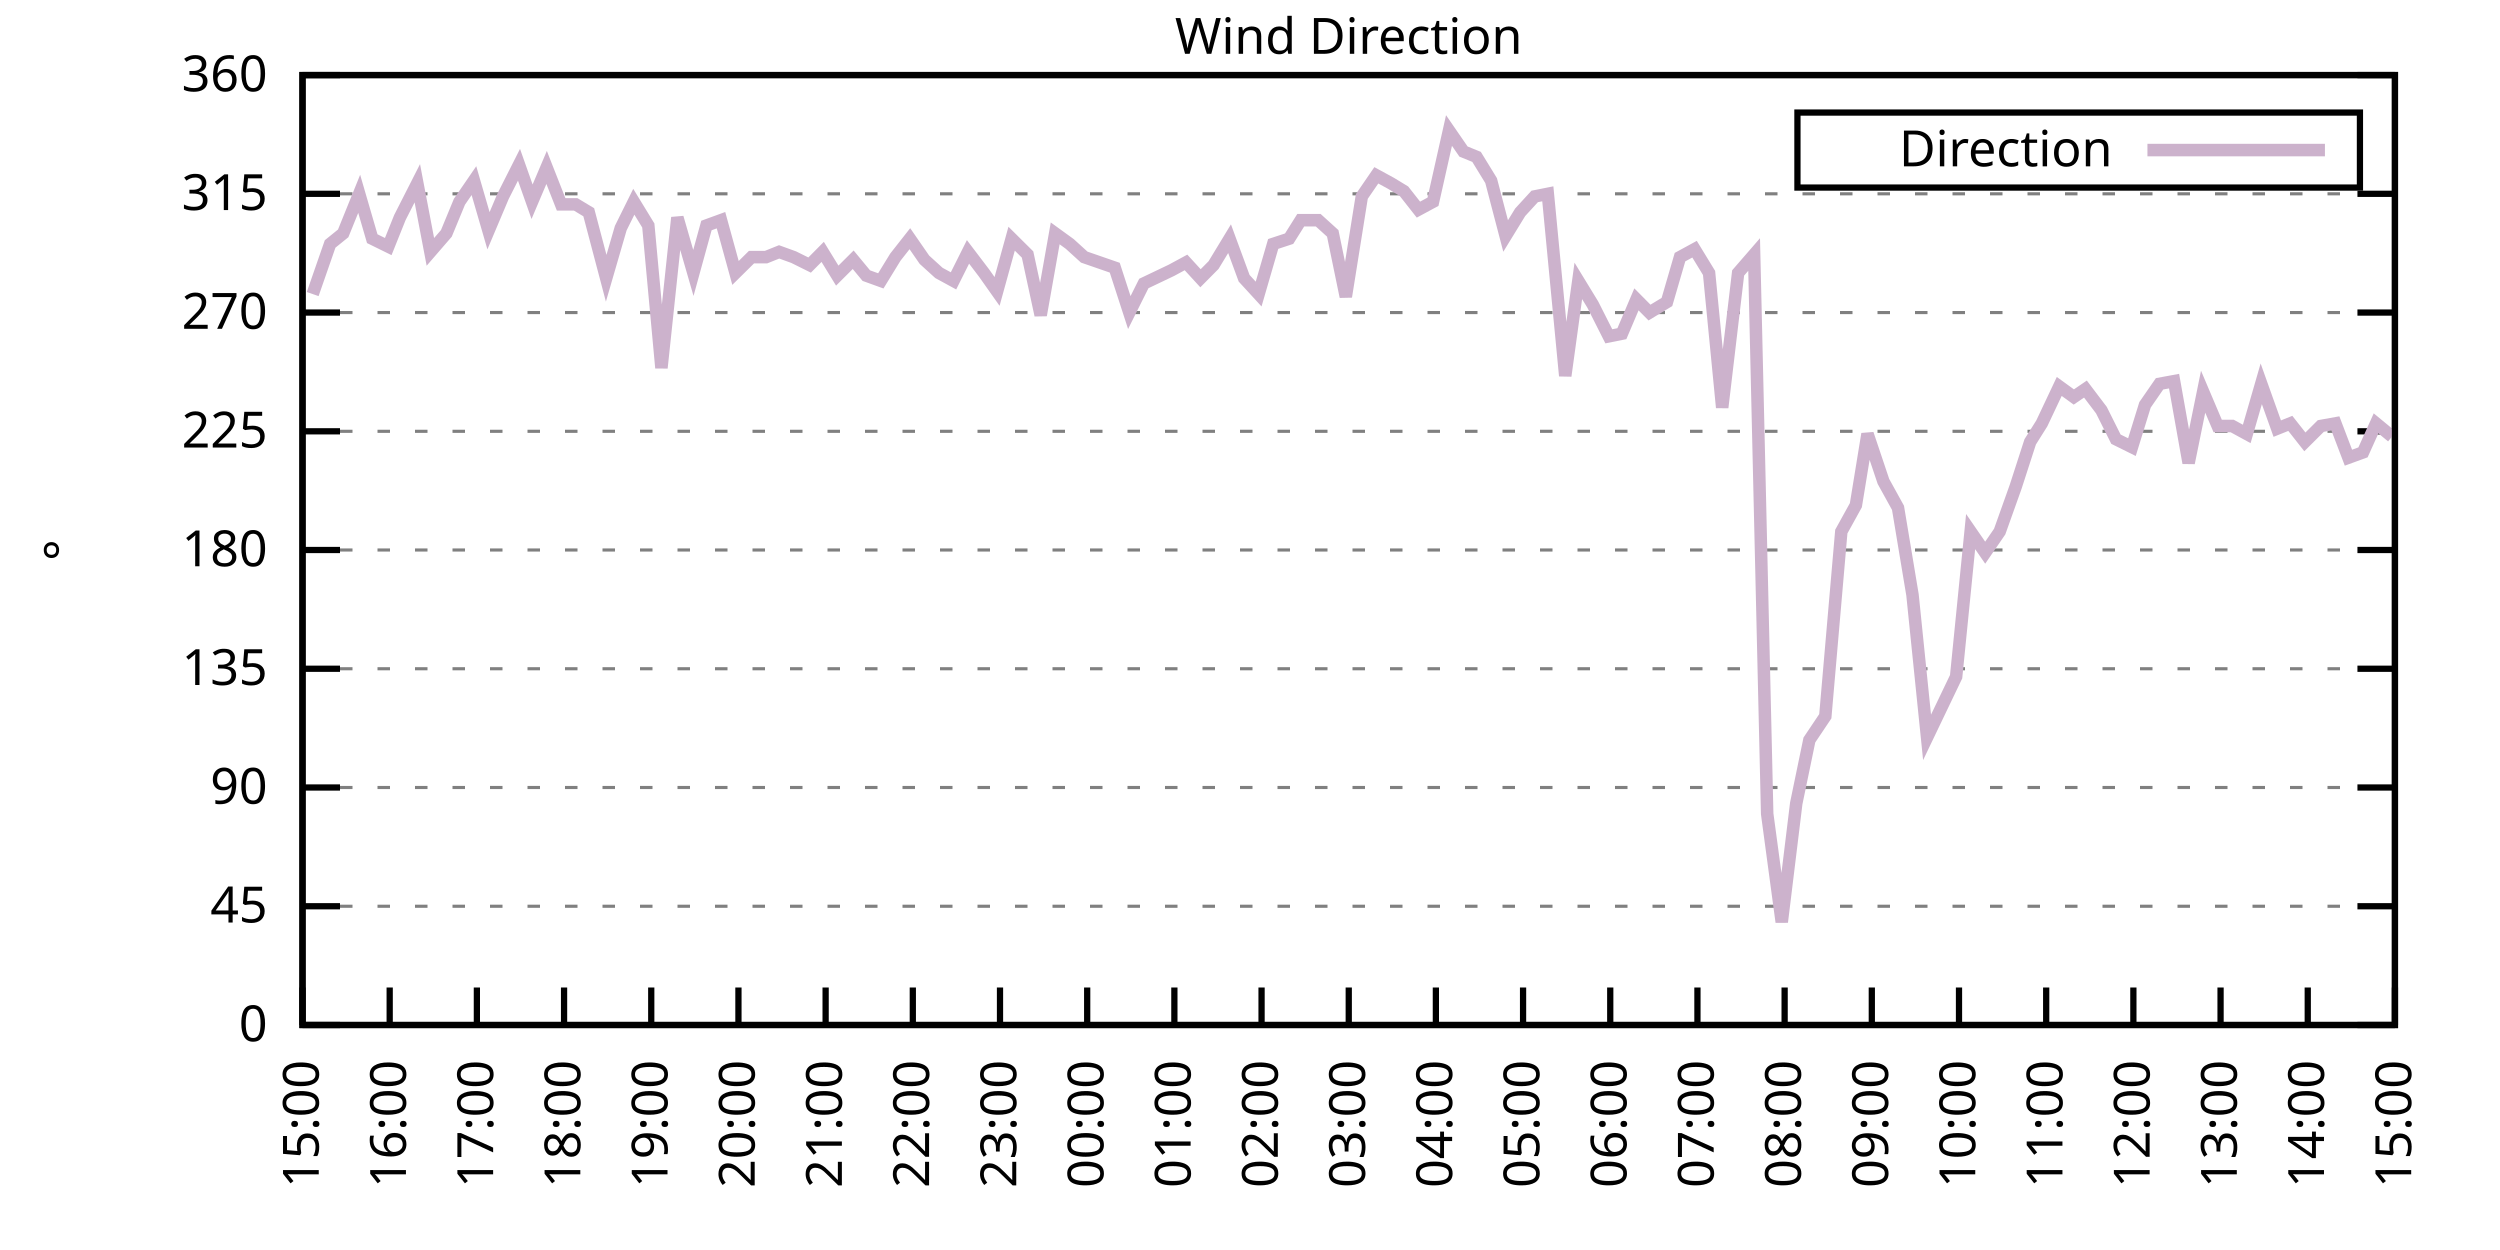
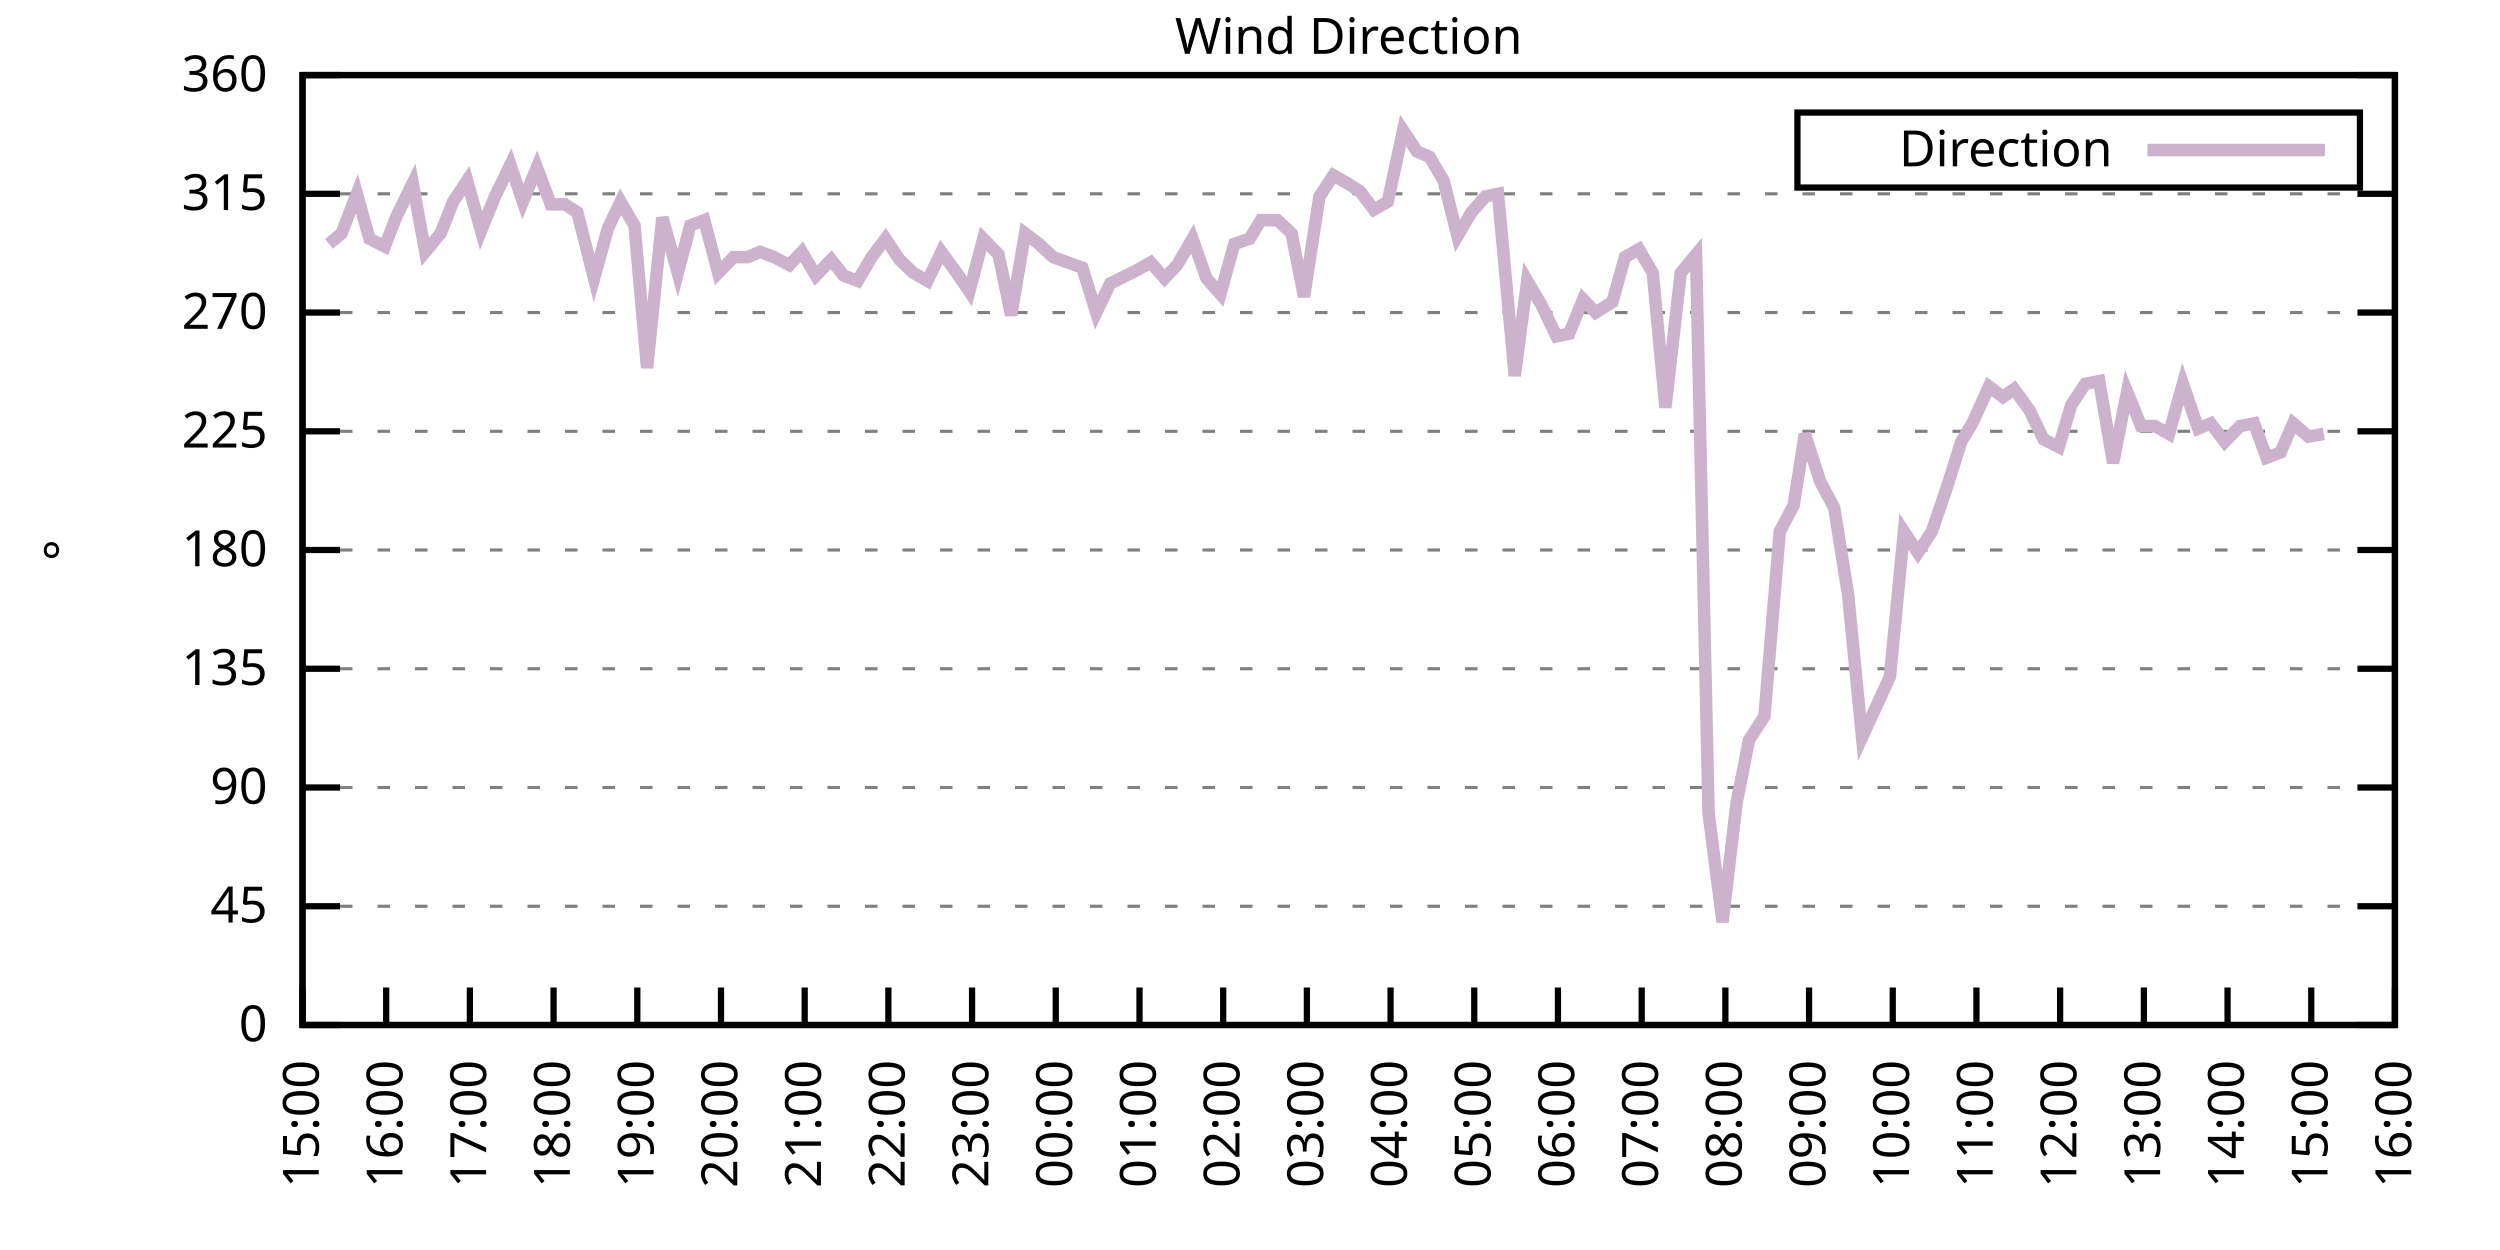
<svg xmlns="http://www.w3.org/2000/svg" xmlns:xlink="http://www.w3.org/1999/xlink" width="400" height="200" viewBox="0 0 400 200">
  <g id="gnuplot_canvas">
    <rect x="0" y="0" width="400" height="200" fill="none" />
    <defs>
      <circle id="gpDot" r="0.5" stroke-width="0.5" stroke="currentColor" />
      <path id="gpPt0" stroke-width="0.333" stroke="currentColor" d="M-1,0 h2 M0,-1 v2" />
      <path id="gpPt1" stroke-width="0.333" stroke="currentColor" d="M-1,-1 L1,1 M1,-1 L-1,1" />
      <path id="gpPt2" stroke-width="0.333" stroke="currentColor" d="M-1,0 L1,0 M0,-1 L0,1 M-1,-1 L1,1 M-1,1 L1,-1" />
      <rect id="gpPt3" stroke-width="0.333" stroke="currentColor" x="-1" y="-1" width="2" height="2" />
      <rect id="gpPt4" stroke-width="0.333" stroke="currentColor" fill="currentColor" x="-1" y="-1" width="2" height="2" />
      <circle id="gpPt5" stroke-width="0.333" stroke="currentColor" cx="0" cy="0" r="1" />
      <use xlink:href="#gpPt5" id="gpPt6" fill="currentColor" stroke="none" />
      <path id="gpPt7" stroke-width="0.333" stroke="currentColor" d="M0,-1.33 L-1.33,0.67 L1.33,0.67 z" />
      <use xlink:href="#gpPt7" id="gpPt8" fill="currentColor" stroke="none" />
      <use xlink:href="#gpPt7" id="gpPt9" stroke="currentColor" transform="rotate(180)" />
      <use xlink:href="#gpPt9" id="gpPt10" fill="currentColor" stroke="none" />
      <use xlink:href="#gpPt3" id="gpPt11" stroke="currentColor" transform="rotate(45)" />
      <use xlink:href="#gpPt11" id="gpPt12" fill="currentColor" stroke="none" />
      <path id="gpPt13" stroke-width="0.333" stroke="currentColor" d="M0,1.330 L1.265,0.411 L0.782,-1.067 L-0.782,-1.076 L-1.265,0.411 z" />
      <use xlink:href="#gpPt13" id="gpPt14" fill="currentColor" stroke="none" />
      <filter id="textbox" filterUnits="objectBoundingBox" x="0" y="0" height="1" width="1">
        <feFlood flood-color="white" flood-opacity="1" result="bgnd" />
        <feComposite in="SourceGraphic" in2="bgnd" operator="atop" />
      </filter>
      <filter id="greybox" filterUnits="objectBoundingBox" x="0" y="0" height="1" width="1">
        <feFlood flood-color="lightgrey" flood-opacity="1" result="grey" />
        <feComposite in="SourceGraphic" in2="grey" operator="atop" />
      </filter>
    </defs>
    <g fill="none" color="white" stroke="currentColor" stroke-width="1.00" stroke-linecap="butt" stroke-linejoin="miter">
</g>
    <g fill="none" color="black" stroke="currentColor" stroke-width="1.00" stroke-linecap="butt" stroke-linejoin="miter">
      <g stroke="none" shape-rendering="crispEdges">
        <polygon fill="rgb(255, 255, 255)" points="48.40,164.00 383.18,164.00 383.18,12.02 48.40,12.02 " />
      </g>
    </g>
    <g fill="none" color="black" stroke="currentColor" stroke-width="1.00" stroke-linecap="butt" stroke-linejoin="miter">
</g>
    <g fill="none" color="black" stroke="black" stroke-width="0.50" stroke-linecap="butt" stroke-linejoin="miter">
</g>
    <g fill="none" color="gray" stroke="currentColor" stroke-width="0.50" stroke-linecap="butt" stroke-linejoin="miter">
      <path stroke="gray" stroke-dasharray="2,4" class="gridline" d="M48.40,164.00 L383.19,164.00  " />
    </g>
    <g fill="none" color="gray" stroke="gray" stroke-width="1.00" stroke-linecap="butt" stroke-linejoin="miter">
</g>
    <g fill="none" color="black" stroke="currentColor" stroke-width="1.00" stroke-linecap="butt" stroke-linejoin="miter">
      <path stroke="black" d="M48.40,164.00 L54.40,164.00 M383.19,164.00 L377.19,164.00  " />
      <g transform="translate(42.80,166.60)" stroke="none" fill="black" font-family="Sans" font-size="8.00" text-anchor="end">
        <text>
          <tspan font-family="Sans"> 0</tspan>
        </text>
      </g>
    </g>
    <g fill="none" color="black" stroke="currentColor" stroke-width="1.00" stroke-linecap="butt" stroke-linejoin="miter">
</g>
    <g fill="none" color="black" stroke="black" stroke-width="0.50" stroke-linecap="butt" stroke-linejoin="miter">
</g>
    <g fill="none" color="gray" stroke="currentColor" stroke-width="0.50" stroke-linecap="butt" stroke-linejoin="miter">
      <path stroke="gray" stroke-dasharray="2,4" class="gridline" d="M48.40,145.00 L383.19,145.00  " />
    </g>
    <g fill="none" color="gray" stroke="gray" stroke-width="1.00" stroke-linecap="butt" stroke-linejoin="miter">
</g>
    <g fill="none" color="black" stroke="currentColor" stroke-width="1.00" stroke-linecap="butt" stroke-linejoin="miter">
      <path stroke="black" d="M48.40,145.00 L54.40,145.00 M383.19,145.00 L377.19,145.00  " />
      <g transform="translate(42.80,147.60)" stroke="none" fill="black" font-family="Sans" font-size="8.00" text-anchor="end">
        <text>
          <tspan font-family="Sans"> 45</tspan>
        </text>
      </g>
    </g>
    <g fill="none" color="black" stroke="currentColor" stroke-width="1.00" stroke-linecap="butt" stroke-linejoin="miter">
</g>
    <g fill="none" color="black" stroke="black" stroke-width="0.50" stroke-linecap="butt" stroke-linejoin="miter">
</g>
    <g fill="none" color="gray" stroke="currentColor" stroke-width="0.50" stroke-linecap="butt" stroke-linejoin="miter">
      <path stroke="gray" stroke-dasharray="2,4" class="gridline" d="M48.40,126.00 L383.19,126.00  " />
    </g>
    <g fill="none" color="gray" stroke="gray" stroke-width="1.00" stroke-linecap="butt" stroke-linejoin="miter">
</g>
    <g fill="none" color="black" stroke="currentColor" stroke-width="1.00" stroke-linecap="butt" stroke-linejoin="miter">
      <path stroke="black" d="M48.40,126.00 L54.40,126.00 M383.19,126.00 L377.19,126.00  " />
      <g transform="translate(42.80,128.60)" stroke="none" fill="black" font-family="Sans" font-size="8.00" text-anchor="end">
        <text>
          <tspan font-family="Sans"> 90</tspan>
        </text>
      </g>
    </g>
    <g fill="none" color="black" stroke="currentColor" stroke-width="1.00" stroke-linecap="butt" stroke-linejoin="miter">
</g>
    <g fill="none" color="black" stroke="black" stroke-width="0.50" stroke-linecap="butt" stroke-linejoin="miter">
</g>
    <g fill="none" color="gray" stroke="currentColor" stroke-width="0.50" stroke-linecap="butt" stroke-linejoin="miter">
      <path stroke="gray" stroke-dasharray="2,4" class="gridline" d="M48.40,107.00 L383.19,107.00  " />
    </g>
    <g fill="none" color="gray" stroke="gray" stroke-width="1.00" stroke-linecap="butt" stroke-linejoin="miter">
</g>
    <g fill="none" color="black" stroke="currentColor" stroke-width="1.00" stroke-linecap="butt" stroke-linejoin="miter">
      <path stroke="black" d="M48.40,107.00 L54.40,107.00 M383.19,107.00 L377.19,107.00  " />
      <g transform="translate(42.80,109.60)" stroke="none" fill="black" font-family="Sans" font-size="8.00" text-anchor="end">
        <text>
          <tspan font-family="Sans"> 135</tspan>
        </text>
      </g>
    </g>
    <g fill="none" color="black" stroke="currentColor" stroke-width="1.00" stroke-linecap="butt" stroke-linejoin="miter">
</g>
    <g fill="none" color="black" stroke="black" stroke-width="0.50" stroke-linecap="butt" stroke-linejoin="miter">
</g>
    <g fill="none" color="gray" stroke="currentColor" stroke-width="0.50" stroke-linecap="butt" stroke-linejoin="miter">
      <path stroke="gray" stroke-dasharray="2,4" class="gridline" d="M48.40,88.00 L383.19,88.00  " />
    </g>
    <g fill="none" color="gray" stroke="gray" stroke-width="1.00" stroke-linecap="butt" stroke-linejoin="miter">
</g>
    <g fill="none" color="black" stroke="currentColor" stroke-width="1.00" stroke-linecap="butt" stroke-linejoin="miter">
      <path stroke="black" d="M48.40,88.00 L54.40,88.00 M383.19,88.00 L377.19,88.00  " />
      <g transform="translate(42.80,90.60)" stroke="none" fill="black" font-family="Sans" font-size="8.00" text-anchor="end">
        <text>
          <tspan font-family="Sans"> 180</tspan>
        </text>
      </g>
    </g>
    <g fill="none" color="black" stroke="currentColor" stroke-width="1.00" stroke-linecap="butt" stroke-linejoin="miter">
</g>
    <g fill="none" color="black" stroke="black" stroke-width="0.50" stroke-linecap="butt" stroke-linejoin="miter">
</g>
    <g fill="none" color="gray" stroke="currentColor" stroke-width="0.50" stroke-linecap="butt" stroke-linejoin="miter">
      <path stroke="gray" stroke-dasharray="2,4" class="gridline" d="M48.40,69.01 L383.19,69.01  " />
    </g>
    <g fill="none" color="gray" stroke="gray" stroke-width="1.00" stroke-linecap="butt" stroke-linejoin="miter">
</g>
    <g fill="none" color="black" stroke="currentColor" stroke-width="1.00" stroke-linecap="butt" stroke-linejoin="miter">
      <path stroke="black" d="M48.40,69.01 L54.40,69.01 M383.19,69.01 L377.19,69.01  " />
      <g transform="translate(42.80,71.61)" stroke="none" fill="black" font-family="Sans" font-size="8.00" text-anchor="end">
        <text>
          <tspan font-family="Sans"> 225</tspan>
        </text>
      </g>
    </g>
    <g fill="none" color="black" stroke="currentColor" stroke-width="1.00" stroke-linecap="butt" stroke-linejoin="miter">
</g>
    <g fill="none" color="black" stroke="black" stroke-width="0.50" stroke-linecap="butt" stroke-linejoin="miter">
</g>
    <g fill="none" color="gray" stroke="currentColor" stroke-width="0.50" stroke-linecap="butt" stroke-linejoin="miter">
      <path stroke="gray" stroke-dasharray="2,4" class="gridline" d="M48.40,50.01 L383.19,50.01  " />
    </g>
    <g fill="none" color="gray" stroke="gray" stroke-width="1.00" stroke-linecap="butt" stroke-linejoin="miter">
</g>
    <g fill="none" color="black" stroke="currentColor" stroke-width="1.00" stroke-linecap="butt" stroke-linejoin="miter">
      <path stroke="black" d="M48.40,50.01 L54.40,50.01 M383.19,50.01 L377.19,50.01  " />
      <g transform="translate(42.80,52.61)" stroke="none" fill="black" font-family="Sans" font-size="8.00" text-anchor="end">
        <text>
          <tspan font-family="Sans"> 270</tspan>
        </text>
      </g>
    </g>
    <g fill="none" color="black" stroke="currentColor" stroke-width="1.00" stroke-linecap="butt" stroke-linejoin="miter">
</g>
    <g fill="none" color="black" stroke="black" stroke-width="0.50" stroke-linecap="butt" stroke-linejoin="miter">
</g>
    <g fill="none" color="gray" stroke="currentColor" stroke-width="0.50" stroke-linecap="butt" stroke-linejoin="miter">
      <path stroke="gray" stroke-dasharray="2,4" class="gridline" d="M48.40,31.01 L383.19,31.01  " />
    </g>
    <g fill="none" color="gray" stroke="gray" stroke-width="1.00" stroke-linecap="butt" stroke-linejoin="miter">
</g>
    <g fill="none" color="black" stroke="currentColor" stroke-width="1.00" stroke-linecap="butt" stroke-linejoin="miter">
      <path stroke="black" d="M48.40,31.01 L54.40,31.01 M383.19,31.01 L377.19,31.01  " />
      <g transform="translate(42.80,33.61)" stroke="none" fill="black" font-family="Sans" font-size="8.00" text-anchor="end">
        <text>
          <tspan font-family="Sans"> 315</tspan>
        </text>
      </g>
    </g>
    <g fill="none" color="black" stroke="currentColor" stroke-width="1.00" stroke-linecap="butt" stroke-linejoin="miter">
</g>
    <g fill="none" color="black" stroke="black" stroke-width="0.50" stroke-linecap="butt" stroke-linejoin="miter">
</g>
    <g fill="none" color="gray" stroke="currentColor" stroke-width="0.50" stroke-linecap="butt" stroke-linejoin="miter">
      <path stroke="gray" stroke-dasharray="2,4" class="gridline" d="M48.40,12.01 L383.19,12.01  " />
    </g>
    <g fill="none" color="gray" stroke="gray" stroke-width="1.00" stroke-linecap="butt" stroke-linejoin="miter">
</g>
    <g fill="none" color="black" stroke="currentColor" stroke-width="1.00" stroke-linecap="butt" stroke-linejoin="miter">
      <path stroke="black" d="M48.40,12.01 L54.40,12.01 M383.19,12.01 L377.19,12.01  " />
      <g transform="translate(42.80,14.61)" stroke="none" fill="black" font-family="Sans" font-size="8.00" text-anchor="end">
        <text>
          <tspan font-family="Sans"> 360</tspan>
        </text>
      </g>
    </g>
    <g fill="none" color="black" stroke="currentColor" stroke-width="1.00" stroke-linecap="butt" stroke-linejoin="miter">
      <path stroke="black" d="M48.40,164.00 L48.40,158.00  " />
      <g transform="translate(51.00,169.60) rotate(270.00)" stroke="none" fill="black" font-family="Sans" font-size="8.00" text-anchor="end">
        <text>
          <tspan font-family="Sans">15:00</tspan>
        </text>
      </g>
    </g>
    <g fill="none" color="black" stroke="currentColor" stroke-width="1.00" stroke-linecap="butt" stroke-linejoin="miter">
-       <path stroke="black" d="M62.35,164.00 L62.35,158.00  " />
-       <g transform="translate(64.95,169.60) rotate(270.00)" stroke="none" fill="black" font-family="Sans" font-size="8.00" text-anchor="end">
+       <path stroke="black" d="M61.79,164.00 L61.79,158.00  " />
+       <g transform="translate(64.39,169.60) rotate(270.00)" stroke="none" fill="black" font-family="Sans" font-size="8.00" text-anchor="end">
        <text>
          <tspan font-family="Sans">16:00</tspan>
        </text>
      </g>
    </g>
    <g fill="none" color="black" stroke="currentColor" stroke-width="1.00" stroke-linecap="butt" stroke-linejoin="miter">
-       <path stroke="black" d="M76.30,164.00 L76.30,158.00  " />
-       <g transform="translate(78.90,169.60) rotate(270.00)" stroke="none" fill="black" font-family="Sans" font-size="8.00" text-anchor="end">
+       <path stroke="black" d="M75.18,164.00 L75.18,158.00  " />
+       <g transform="translate(77.78,169.60) rotate(270.00)" stroke="none" fill="black" font-family="Sans" font-size="8.00" text-anchor="end">
        <text>
          <tspan font-family="Sans">17:00</tspan>
        </text>
      </g>
    </g>
    <g fill="none" color="black" stroke="currentColor" stroke-width="1.00" stroke-linecap="butt" stroke-linejoin="miter">
-       <path stroke="black" d="M90.25,164.00 L90.25,158.00  " />
-       <g transform="translate(92.85,169.60) rotate(270.00)" stroke="none" fill="black" font-family="Sans" font-size="8.00" text-anchor="end">
+       <path stroke="black" d="M88.57,164.00 L88.57,158.00  " />
+       <g transform="translate(91.17,169.60) rotate(270.00)" stroke="none" fill="black" font-family="Sans" font-size="8.00" text-anchor="end">
        <text>
          <tspan font-family="Sans">18:00</tspan>
        </text>
      </g>
    </g>
    <g fill="none" color="black" stroke="currentColor" stroke-width="1.00" stroke-linecap="butt" stroke-linejoin="miter">
-       <path stroke="black" d="M104.20,164.00 L104.20,158.00  " />
-       <g transform="translate(106.80,169.60) rotate(270.00)" stroke="none" fill="black" font-family="Sans" font-size="8.00" text-anchor="end">
+       <path stroke="black" d="M101.97,164.00 L101.97,158.00  " />
+       <g transform="translate(104.57,169.60) rotate(270.00)" stroke="none" fill="black" font-family="Sans" font-size="8.00" text-anchor="end">
        <text>
          <tspan font-family="Sans">19:00</tspan>
        </text>
      </g>
    </g>
    <g fill="none" color="black" stroke="currentColor" stroke-width="1.00" stroke-linecap="butt" stroke-linejoin="miter">
-       <path stroke="black" d="M118.15,164.00 L118.15,158.00  " />
-       <g transform="translate(120.75,169.60) rotate(270.00)" stroke="none" fill="black" font-family="Sans" font-size="8.00" text-anchor="end">
+       <path stroke="black" d="M115.36,164.00 L115.36,158.00  " />
+       <g transform="translate(117.96,169.60) rotate(270.00)" stroke="none" fill="black" font-family="Sans" font-size="8.00" text-anchor="end">
        <text>
          <tspan font-family="Sans">20:00</tspan>
        </text>
      </g>
    </g>
    <g fill="none" color="black" stroke="currentColor" stroke-width="1.00" stroke-linecap="butt" stroke-linejoin="miter">
-       <path stroke="black" d="M132.10,164.00 L132.10,158.00  " />
-       <g transform="translate(134.70,169.60) rotate(270.00)" stroke="none" fill="black" font-family="Sans" font-size="8.00" text-anchor="end">
+       <path stroke="black" d="M128.75,164.00 L128.75,158.00  " />
+       <g transform="translate(131.35,169.60) rotate(270.00)" stroke="none" fill="black" font-family="Sans" font-size="8.00" text-anchor="end">
        <text>
          <tspan font-family="Sans">21:00</tspan>
        </text>
      </g>
    </g>
    <g fill="none" color="black" stroke="currentColor" stroke-width="1.00" stroke-linecap="butt" stroke-linejoin="miter">
-       <path stroke="black" d="M146.05,164.00 L146.05,158.00  " />
-       <g transform="translate(148.65,169.60) rotate(270.00)" stroke="none" fill="black" font-family="Sans" font-size="8.00" text-anchor="end">
+       <path stroke="black" d="M142.14,164.00 L142.14,158.00  " />
+       <g transform="translate(144.74,169.60) rotate(270.00)" stroke="none" fill="black" font-family="Sans" font-size="8.00" text-anchor="end">
        <text>
          <tspan font-family="Sans">22:00</tspan>
        </text>
      </g>
    </g>
    <g fill="none" color="black" stroke="currentColor" stroke-width="1.00" stroke-linecap="butt" stroke-linejoin="miter">
-       <path stroke="black" d="M160.00,164.00 L160.00,158.00  " />
-       <g transform="translate(162.60,169.60) rotate(270.00)" stroke="none" fill="black" font-family="Sans" font-size="8.00" text-anchor="end">
+       <path stroke="black" d="M155.53,164.00 L155.53,158.00  " />
+       <g transform="translate(158.13,169.60) rotate(270.00)" stroke="none" fill="black" font-family="Sans" font-size="8.00" text-anchor="end">
        <text>
          <tspan font-family="Sans">23:00</tspan>
        </text>
      </g>
    </g>
    <g fill="none" color="black" stroke="currentColor" stroke-width="1.00" stroke-linecap="butt" stroke-linejoin="miter">
-       <path stroke="black" d="M173.95,164.00 L173.95,158.00  " />
-       <g transform="translate(176.55,169.60) rotate(270.00)" stroke="none" fill="black" font-family="Sans" font-size="8.00" text-anchor="end">
+       <path stroke="black" d="M168.92,164.00 L168.92,158.00  " />
+       <g transform="translate(171.52,169.60) rotate(270.00)" stroke="none" fill="black" font-family="Sans" font-size="8.00" text-anchor="end">
        <text>
          <tspan font-family="Sans">00:00</tspan>
        </text>
      </g>
    </g>
    <g fill="none" color="black" stroke="currentColor" stroke-width="1.00" stroke-linecap="butt" stroke-linejoin="miter">
-       <path stroke="black" d="M187.90,164.00 L187.90,158.00  " />
-       <g transform="translate(190.50,169.60) rotate(270.00)" stroke="none" fill="black" font-family="Sans" font-size="8.00" text-anchor="end">
+       <path stroke="black" d="M182.32,164.00 L182.32,158.00  " />
+       <g transform="translate(184.92,169.60) rotate(270.00)" stroke="none" fill="black" font-family="Sans" font-size="8.00" text-anchor="end">
        <text>
          <tspan font-family="Sans">01:00</tspan>
        </text>
      </g>
    </g>
    <g fill="none" color="black" stroke="currentColor" stroke-width="1.00" stroke-linecap="butt" stroke-linejoin="miter">
-       <path stroke="black" d="M201.85,164.00 L201.85,158.00  " />
-       <g transform="translate(204.45,169.60) rotate(270.00)" stroke="none" fill="black" font-family="Sans" font-size="8.00" text-anchor="end">
+       <path stroke="black" d="M195.71,164.00 L195.71,158.00  " />
+       <g transform="translate(198.31,169.60) rotate(270.00)" stroke="none" fill="black" font-family="Sans" font-size="8.00" text-anchor="end">
        <text>
          <tspan font-family="Sans">02:00</tspan>
        </text>
      </g>
    </g>
    <g fill="none" color="black" stroke="currentColor" stroke-width="1.00" stroke-linecap="butt" stroke-linejoin="miter">
-       <path stroke="black" d="M215.80,164.00 L215.80,158.00  " />
-       <g transform="translate(218.40,169.60) rotate(270.00)" stroke="none" fill="black" font-family="Sans" font-size="8.00" text-anchor="end">
+       <path stroke="black" d="M209.10,164.00 L209.10,158.00  " />
+       <g transform="translate(211.70,169.60) rotate(270.00)" stroke="none" fill="black" font-family="Sans" font-size="8.00" text-anchor="end">
        <text>
          <tspan font-family="Sans">03:00</tspan>
        </text>
      </g>
    </g>
    <g fill="none" color="black" stroke="currentColor" stroke-width="1.00" stroke-linecap="butt" stroke-linejoin="miter">
-       <path stroke="black" d="M229.74,164.00 L229.74,158.00  " />
-       <g transform="translate(232.34,169.60) rotate(270.00)" stroke="none" fill="black" font-family="Sans" font-size="8.00" text-anchor="end">
+       <path stroke="black" d="M222.49,164.00 L222.49,158.00  " />
+       <g transform="translate(225.09,169.60) rotate(270.00)" stroke="none" fill="black" font-family="Sans" font-size="8.00" text-anchor="end">
        <text>
          <tspan font-family="Sans">04:00</tspan>
        </text>
      </g>
    </g>
    <g fill="none" color="black" stroke="currentColor" stroke-width="1.00" stroke-linecap="butt" stroke-linejoin="miter">
-       <path stroke="black" d="M243.69,164.00 L243.69,158.00  " />
-       <g transform="translate(246.29,169.60) rotate(270.00)" stroke="none" fill="black" font-family="Sans" font-size="8.00" text-anchor="end">
+       <path stroke="black" d="M235.88,164.00 L235.88,158.00  " />
+       <g transform="translate(238.48,169.60) rotate(270.00)" stroke="none" fill="black" font-family="Sans" font-size="8.00" text-anchor="end">
        <text>
          <tspan font-family="Sans">05:00</tspan>
        </text>
      </g>
    </g>
    <g fill="none" color="black" stroke="currentColor" stroke-width="1.00" stroke-linecap="butt" stroke-linejoin="miter">
-       <path stroke="black" d="M257.64,164.00 L257.64,158.00  " />
-       <g transform="translate(260.24,169.60) rotate(270.00)" stroke="none" fill="black" font-family="Sans" font-size="8.00" text-anchor="end">
+       <path stroke="black" d="M249.27,164.00 L249.27,158.00  " />
+       <g transform="translate(251.87,169.60) rotate(270.00)" stroke="none" fill="black" font-family="Sans" font-size="8.00" text-anchor="end">
        <text>
          <tspan font-family="Sans">06:00</tspan>
        </text>
      </g>
    </g>
    <g fill="none" color="black" stroke="currentColor" stroke-width="1.00" stroke-linecap="butt" stroke-linejoin="miter">
-       <path stroke="black" d="M271.59,164.00 L271.59,158.00  " />
-       <g transform="translate(274.19,169.60) rotate(270.00)" stroke="none" fill="black" font-family="Sans" font-size="8.00" text-anchor="end">
+       <path stroke="black" d="M262.67,164.00 L262.67,158.00  " />
+       <g transform="translate(265.27,169.60) rotate(270.00)" stroke="none" fill="black" font-family="Sans" font-size="8.00" text-anchor="end">
        <text>
          <tspan font-family="Sans">07:00</tspan>
        </text>
      </g>
    </g>
    <g fill="none" color="black" stroke="currentColor" stroke-width="1.00" stroke-linecap="butt" stroke-linejoin="miter">
-       <path stroke="black" d="M285.54,164.00 L285.54,158.00  " />
-       <g transform="translate(288.14,169.60) rotate(270.00)" stroke="none" fill="black" font-family="Sans" font-size="8.00" text-anchor="end">
+       <path stroke="black" d="M276.06,164.00 L276.06,158.00  " />
+       <g transform="translate(278.66,169.60) rotate(270.00)" stroke="none" fill="black" font-family="Sans" font-size="8.00" text-anchor="end">
        <text>
          <tspan font-family="Sans">08:00</tspan>
        </text>
      </g>
    </g>
    <g fill="none" color="black" stroke="currentColor" stroke-width="1.00" stroke-linecap="butt" stroke-linejoin="miter">
-       <path stroke="black" d="M299.49,164.00 L299.49,158.00  " />
-       <g transform="translate(302.09,169.60) rotate(270.00)" stroke="none" fill="black" font-family="Sans" font-size="8.00" text-anchor="end">
+       <path stroke="black" d="M289.45,164.00 L289.45,158.00  " />
+       <g transform="translate(292.05,169.60) rotate(270.00)" stroke="none" fill="black" font-family="Sans" font-size="8.00" text-anchor="end">
        <text>
          <tspan font-family="Sans">09:00</tspan>
        </text>
      </g>
    </g>
    <g fill="none" color="black" stroke="currentColor" stroke-width="1.00" stroke-linecap="butt" stroke-linejoin="miter">
-       <path stroke="black" d="M313.44,164.00 L313.44,158.00  " />
-       <g transform="translate(316.04,169.60) rotate(270.00)" stroke="none" fill="black" font-family="Sans" font-size="8.00" text-anchor="end">
+       <path stroke="black" d="M302.84,164.00 L302.84,158.00  " />
+       <g transform="translate(305.44,169.60) rotate(270.00)" stroke="none" fill="black" font-family="Sans" font-size="8.00" text-anchor="end">
        <text>
          <tspan font-family="Sans">10:00</tspan>
        </text>
      </g>
    </g>
    <g fill="none" color="black" stroke="currentColor" stroke-width="1.00" stroke-linecap="butt" stroke-linejoin="miter">
-       <path stroke="black" d="M327.39,164.00 L327.39,158.00  " />
-       <g transform="translate(329.99,169.60) rotate(270.00)" stroke="none" fill="black" font-family="Sans" font-size="8.00" text-anchor="end">
+       <path stroke="black" d="M316.23,164.00 L316.23,158.00  " />
+       <g transform="translate(318.83,169.60) rotate(270.00)" stroke="none" fill="black" font-family="Sans" font-size="8.00" text-anchor="end">
        <text>
          <tspan font-family="Sans">11:00</tspan>
        </text>
      </g>
    </g>
    <g fill="none" color="black" stroke="currentColor" stroke-width="1.00" stroke-linecap="butt" stroke-linejoin="miter">
-       <path stroke="black" d="M341.34,164.00 L341.34,158.00  " />
-       <g transform="translate(343.94,169.60) rotate(270.00)" stroke="none" fill="black" font-family="Sans" font-size="8.00" text-anchor="end">
+       <path stroke="black" d="M329.62,164.00 L329.62,158.00  " />
+       <g transform="translate(332.22,169.60) rotate(270.00)" stroke="none" fill="black" font-family="Sans" font-size="8.00" text-anchor="end">
        <text>
          <tspan font-family="Sans">12:00</tspan>
        </text>
      </g>
    </g>
    <g fill="none" color="black" stroke="currentColor" stroke-width="1.00" stroke-linecap="butt" stroke-linejoin="miter">
-       <path stroke="black" d="M355.29,164.00 L355.29,158.00  " />
-       <g transform="translate(357.89,169.60) rotate(270.00)" stroke="none" fill="black" font-family="Sans" font-size="8.00" text-anchor="end">
+       <path stroke="black" d="M343.02,164.00 L343.02,158.00  " />
+       <g transform="translate(345.62,169.60) rotate(270.00)" stroke="none" fill="black" font-family="Sans" font-size="8.00" text-anchor="end">
        <text>
          <tspan font-family="Sans">13:00</tspan>
        </text>
      </g>
    </g>
    <g fill="none" color="black" stroke="currentColor" stroke-width="1.00" stroke-linecap="butt" stroke-linejoin="miter">
-       <path stroke="black" d="M369.24,164.00 L369.24,158.00  " />
-       <g transform="translate(371.84,169.60) rotate(270.00)" stroke="none" fill="black" font-family="Sans" font-size="8.00" text-anchor="end">
+       <path stroke="black" d="M356.41,164.00 L356.41,158.00  " />
+       <g transform="translate(359.01,169.60) rotate(270.00)" stroke="none" fill="black" font-family="Sans" font-size="8.00" text-anchor="end">
        <text>
          <tspan font-family="Sans">14:00</tspan>
+         </text>
+       </g>
+     </g>
+     <g fill="none" color="black" stroke="currentColor" stroke-width="1.00" stroke-linecap="butt" stroke-linejoin="miter">
+       <path stroke="black" d="M369.80,164.00 L369.80,158.00  " />
+       <g transform="translate(372.40,169.60) rotate(270.00)" stroke="none" fill="black" font-family="Sans" font-size="8.00" text-anchor="end">
+         <text>
+           <tspan font-family="Sans">15:00</tspan>
        </text>
      </g>
    </g>
    <g fill="none" color="black" stroke="currentColor" stroke-width="1.00" stroke-linecap="butt" stroke-linejoin="miter">
      <path stroke="black" d="M383.19,164.00 L383.19,158.00  " />
      <g transform="translate(385.79,169.60) rotate(270.00)" stroke="none" fill="black" font-family="Sans" font-size="8.00" text-anchor="end">
        <text>
-           <tspan font-family="Sans">15:00</tspan>
+           <tspan font-family="Sans">16:00</tspan>
        </text>
      </g>
    </g>
    <g fill="none" color="black" stroke="currentColor" stroke-width="1.00" stroke-linecap="butt" stroke-linejoin="miter">
</g>
    <g fill="none" color="black" stroke="currentColor" stroke-width="1.00" stroke-linecap="butt" stroke-linejoin="miter">
      <path stroke="black" d="M48.40,12.01 L48.40,164.00 L383.19,164.00 L383.19,12.01 L48.40,12.01 Z  " />
    </g>
    <g fill="none" color="black" stroke="currentColor" stroke-width="1.00" stroke-linecap="butt" stroke-linejoin="miter">
</g>
    <g fill="none" color="black" stroke="currentColor" stroke-width="1.00" stroke-linecap="butt" stroke-linejoin="miter">
      <path stroke="black" d="M287.59,30.01 L287.59,18.01 L377.59,18.01 L377.59,30.01 L287.59,30.01 Z  " />
    </g>
    <g id="Wind_direction_plot_1">
      <g fill="none" color="white" stroke="black" stroke-width="2.00" stroke-linecap="butt" stroke-linejoin="miter">
</g>
      <g fill="none" color="black" stroke="currentColor" stroke-width="2.00" stroke-linecap="butt" stroke-linejoin="miter">
        <g transform="translate(337.99,26.61)" stroke="none" fill="black" font-family="Sans" font-size="8.00" text-anchor="end">
          <text>
            <tspan font-family="Sans">Direction</tspan>
          </text>
        </g>
      </g>
      <g fill="none" color="black" stroke="currentColor" stroke-width="2.00" stroke-linecap="butt" stroke-linejoin="miter">
-         <path stroke="rgb(204, 178, 204)" d="M343.59,24.01 L371.99,24.01 M50.03,47.05 L52.82,39.03 L54.91,37.34 L57.47,31.01 L59.56,38.19 L62.12,39.45   L63.98,34.81 L66.77,29.32 L68.86,40.30 L71.42,37.34 L73.51,32.28 L75.83,28.90 L78.16,36.92 L80.48,31.43   L83.04,26.36 L85.13,32.28 L87.46,26.79 L89.78,32.70 L92.11,32.70 L94.20,33.96 L96.99,44.52 L99.32,36.50   L101.41,32.28 L103.73,36.08 L105.83,58.87 L108.38,34.81 L110.94,43.67 L113.03,36.08 L115.36,35.23 L117.68,43.67   L120.24,41.14 L122.57,41.14 L124.66,40.30 L126.98,41.14 L129.54,42.41 L131.63,40.30 L133.96,44.10 L136.51,41.56   L138.61,44.10 L140.93,44.94 L143.26,41.14 L145.58,38.19 L147.91,41.56 L150.23,43.67 L152.56,44.94 L154.88,40.30   L157.44,43.67 L159.53,46.63 L161.86,38.19 L164.41,40.72 L166.51,50.43 L168.83,37.34 L171.16,39.03 L173.48,41.14   L178.36,42.83 L180.69,50.01 L183.01,45.36 L187.43,43.25 L189.76,41.99 L192.08,44.52 L194.17,42.41 L196.73,38.19   L199.06,44.52 L201.38,47.05 L203.71,39.03 L206.26,38.19 L208.12,35.23 L210.91,35.23 L213.24,37.34 L215.33,47.47   L217.89,31.43 L220.21,28.05 L222.54,29.32 L224.63,30.59 L226.95,33.54 L229.28,32.28 L231.84,20.88 L234.16,24.25   L236.25,25.10 L238.58,28.90 L240.90,37.76 L243.23,33.96 L245.55,31.43 L247.65,31.01 L250.44,60.14 L252.53,44.94   L254.85,48.74 L257.41,53.81 L259.50,53.39 L261.83,47.90 L263.92,50.01 L266.71,48.32 L268.80,41.14 L271.13,39.87   L273.45,43.67 L275.55,65.21 L278.10,43.67 L280.66,40.72 L282.75,130.22 L285.08,147.53 L287.40,128.54 L289.50,118.40   L292.05,114.60 L294.61,85.05 L296.94,80.83 L298.80,69.43 L301.35,77.03 L303.68,81.25 L306.00,95.18 L308.33,117.98   L312.98,108.27 L315.30,85.05 L317.63,88.43 L319.95,85.05 L322.51,77.87 L324.83,70.70 L326.69,67.74 L329.48,61.83   L331.81,63.52 L333.67,62.25 L336.23,65.63 L338.55,70.27 L341.11,71.54 L343.20,64.78 L345.53,61.41 L347.85,60.98   L350.18,74.07 L352.50,62.67 L354.83,68.16 L357.15,68.16 L359.48,69.43 L361.80,61.41 L364.36,68.58 L366.45,67.74   L368.78,70.70 L371.33,68.16 L373.66,67.74 L375.75,73.23 L378.08,72.38 L380.17,67.74 L382.73,69.85  " />
+         <path stroke="rgb(204, 178, 204)" d="M343.59,24.01 L371.99,24.01 M52.64,39.03 L54.65,37.34 L57.10,31.01 L59.11,38.19 L61.57,39.45 L63.35,34.81   L66.03,29.32 L68.04,40.30 L70.50,37.34 L72.50,32.28 L74.74,28.90 L76.97,36.92 L79.20,31.43 L81.66,26.36   L83.66,32.28 L85.90,26.79 L88.13,32.70 L90.36,32.70 L92.37,33.96 L95.05,44.52 L97.28,36.50 L99.29,32.28   L101.52,36.08 L103.53,58.87 L105.98,34.81 L108.44,43.67 L110.45,36.08 L112.68,35.23 L114.91,43.67 L117.37,41.14   L119.60,41.14 L121.61,40.30 L123.84,41.14 L126.29,42.41 L128.30,40.30 L130.54,44.10 L132.99,41.56 L135.00,44.10   L137.23,44.94 L139.46,41.14 L141.69,38.19 L143.93,41.56 L146.16,43.67 L148.39,44.94 L150.62,40.30 L153.08,43.67   L155.09,46.63 L157.32,38.19 L159.77,40.72 L161.78,50.43 L164.01,37.34 L166.25,39.03 L168.48,41.14 L173.17,42.83   L175.40,50.01 L177.63,45.36 L181.87,43.25 L184.10,41.99 L186.33,44.52 L188.34,42.41 L190.80,38.19 L193.03,44.52   L195.26,47.05 L197.49,39.03 L199.95,38.19 L201.73,35.23 L204.41,35.23 L206.64,37.34 L208.65,47.47 L211.11,31.43   L213.34,28.05 L215.57,29.32 L217.58,30.59 L219.81,33.54 L222.04,32.28 L224.50,20.88 L226.73,24.25 L228.74,25.10   L230.97,28.90 L233.20,37.76 L235.44,33.96 L237.67,31.43 L239.68,31.01 L242.36,60.14 L244.36,44.94 L246.60,48.74   L249.05,53.81 L251.06,53.39 L253.29,47.90 L255.30,50.01 L257.98,48.32 L259.99,41.14 L262.22,39.87 L264.45,43.67   L266.46,65.21 L268.92,43.67 L271.37,40.72 L273.38,130.22 L275.61,147.53 L277.84,128.54 L279.85,118.40 L282.31,114.60   L284.76,85.05 L286.99,80.83 L288.78,69.43 L291.23,77.03 L293.47,81.25 L295.70,95.18 L297.93,117.98 L302.39,108.27   L304.63,85.05 L306.86,88.43 L309.09,85.05 L311.54,77.87 L313.78,70.70 L315.56,67.74 L318.24,61.83 L320.47,63.52   L322.26,62.25 L324.71,65.63 L326.95,70.27 L329.40,71.54 L331.41,64.78 L333.64,61.41 L335.87,60.98 L338.10,74.07   L340.34,62.67 L342.57,68.16 L344.80,68.16 L347.03,69.43 L349.26,61.41 L351.72,68.58 L353.73,67.74 L355.96,70.70   L358.42,68.16 L360.65,67.74 L362.66,73.23 L364.89,72.38 L366.90,67.74 L369.35,69.85 L371.81,69.43  " />
      </g>
    </g>
    <g fill="none" color="black" stroke="currentColor" stroke-width="2.00" stroke-linecap="butt" stroke-linejoin="miter">
</g>
    <g fill="none" color="black" stroke="black" stroke-width="1.00" stroke-linecap="butt" stroke-linejoin="miter">
</g>
    <g fill="none" color="black" stroke="currentColor" stroke-width="1.00" stroke-linecap="butt" stroke-linejoin="miter">
      <path stroke="black" d="M48.40,12.01 L48.40,164.00 L383.19,164.00 L383.19,12.01 L48.40,12.01 Z  " />
      <g transform="translate(12.80,88.01) rotate(270.00)" stroke="none" fill="black" font-family="Sans" font-size="8.00" text-anchor="middle">
        <text>
          <tspan font-family="Sans">°</tspan>
        </text>
      </g>
    </g>
    <g fill="none" color="black" stroke="currentColor" stroke-width="1.00" stroke-linecap="butt" stroke-linejoin="miter">
</g>
    <g fill="none" color="black" stroke="currentColor" stroke-width="1.00" stroke-linecap="butt" stroke-linejoin="miter">
      <g transform="translate(215.79,8.61)" stroke="none" fill="black" font-family="Sans" font-size="8.00" text-anchor="middle">
        <text>
          <tspan font-family="Sans">Wind Direction</tspan>
        </text>
      </g>
    </g>
    <g fill="none" color="black" stroke="currentColor" stroke-width="1.00" stroke-linecap="butt" stroke-linejoin="miter">
</g>
  </g>
</svg>
